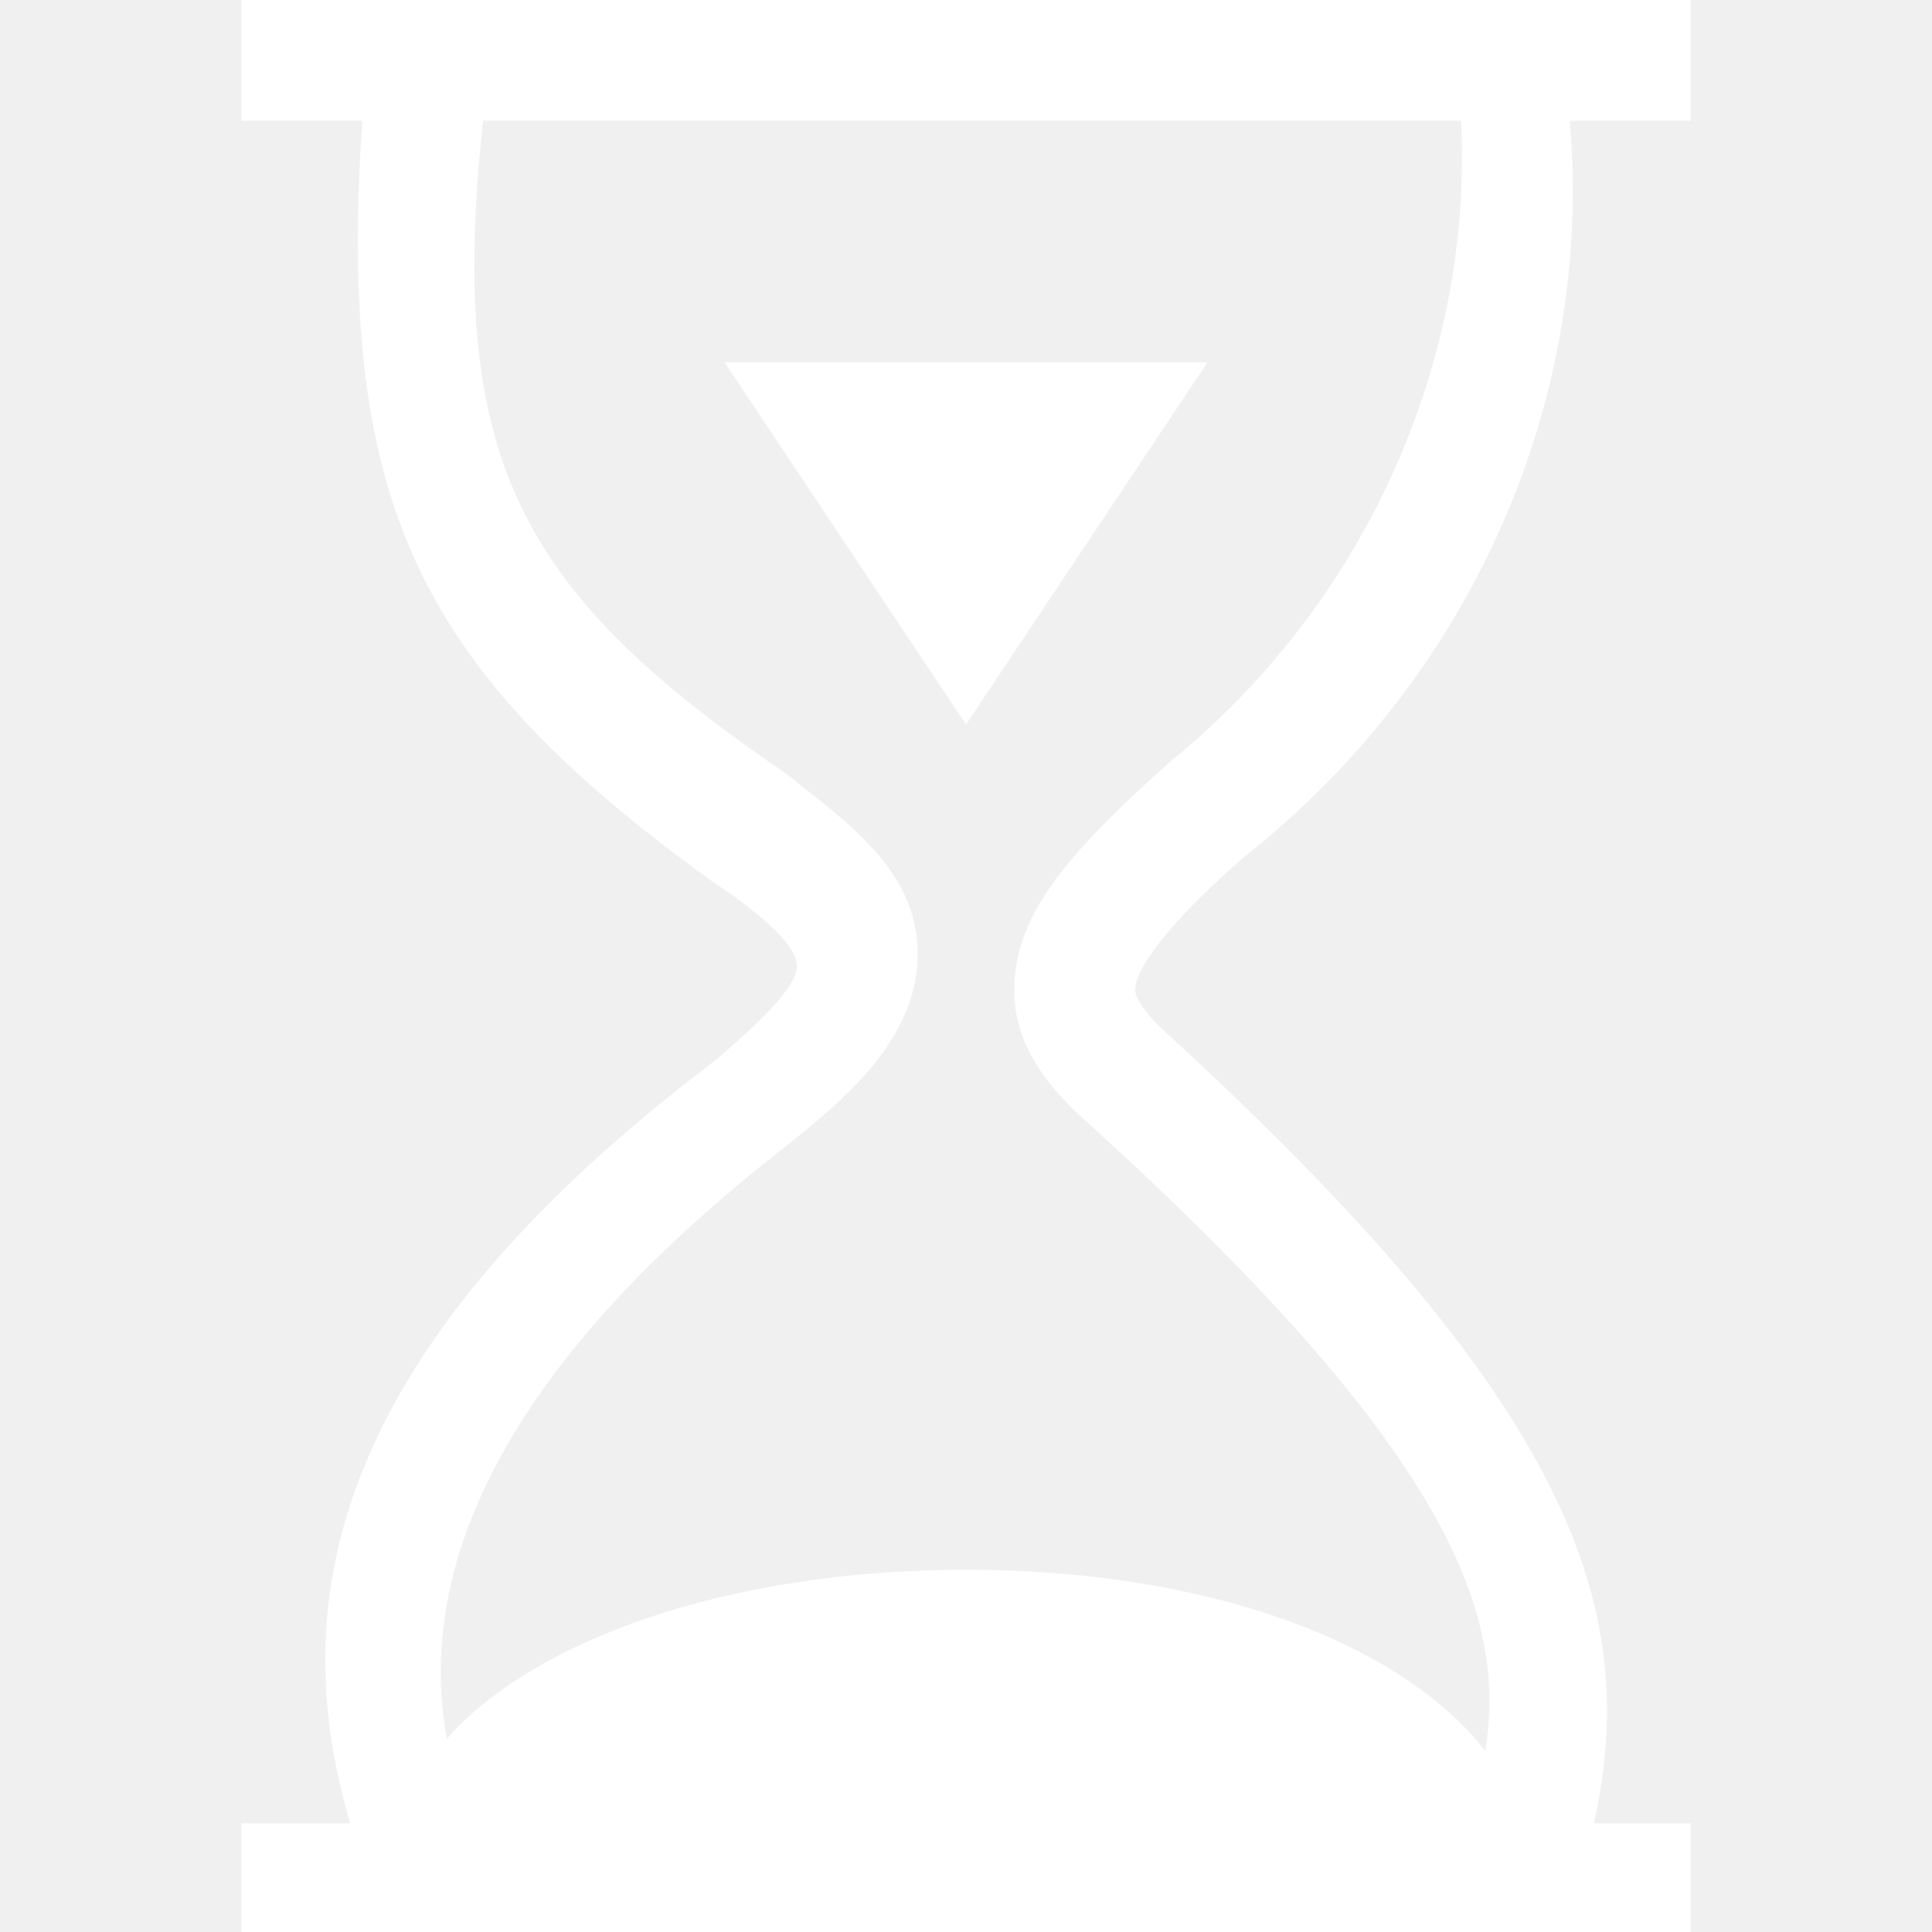
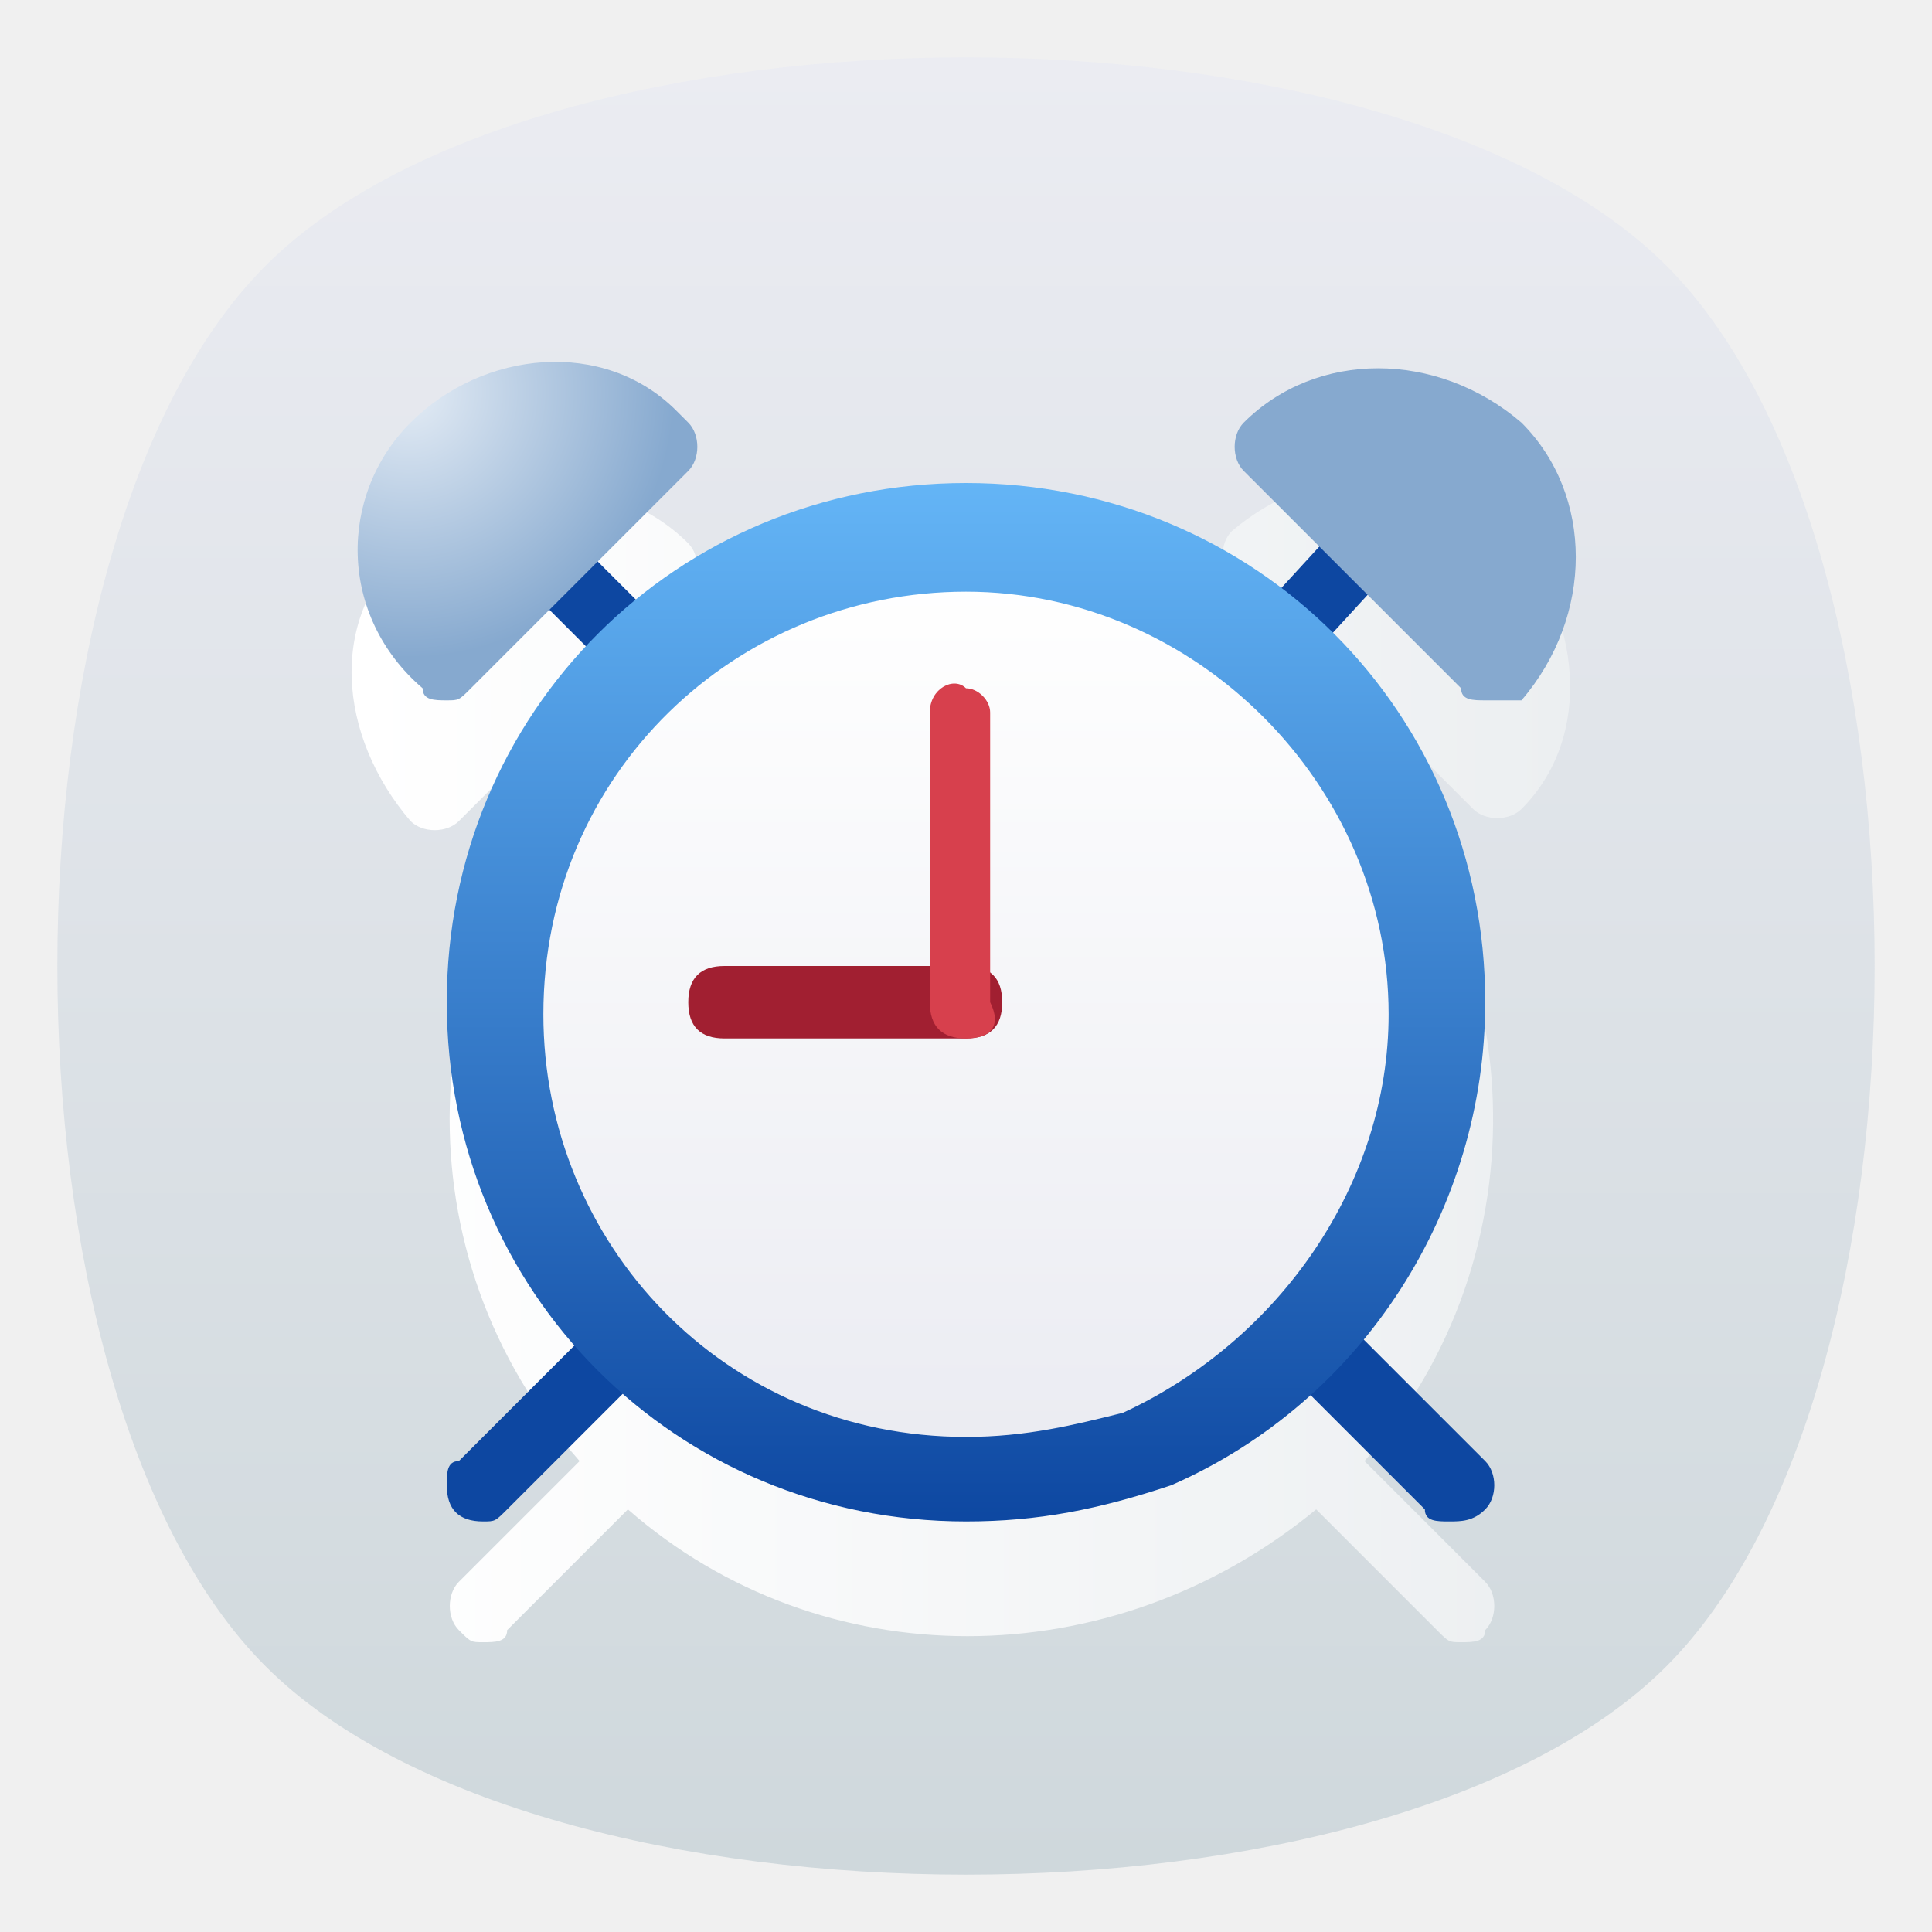
- <svg xmlns="http://www.w3.org/2000/svg" version="1.1" id="图层_1" x="0px" y="0px" viewBox="0 0 16 16" enable-background="new 0 0 16 16" xml:space="preserve">
-   <g id="_16">
-     <polygon fill="#FFFFFF" points="6,3 10,3 8,6  " />
-     <path fill="#FFFFFF" d="M14,0h-1.1H3H2v1h1C2.8,4.1,3.4,5.5,5.9,7.3C6.5,7.7,6.6,7.9,6.6,8c0,0.1-0.1,0.3-0.7,0.8   c-3.3,2.5-3.5,4.6-3,6.3H2v1h1.2h9.7H14v-1h-0.8c0.4-1.8-0.2-3.5-3.6-6.6C9.4,8.3,9.4,8.2,9.4,8.2c0-0.1,0.1-0.4,0.9-1.1   C12.2,5.6,13.2,3.3,13,1h1V0z M9.7,6.3C8.8,7.1,8.4,7.6,8.4,8.2c0,0.4,0.2,0.7,0.5,1c3,2.7,3.6,4.1,3.4,5.3C11.6,13.6,10,13,8,13   c-2,0-3.6,0.6-4.3,1.4c-0.2-1.1,0.1-2.8,2.8-4.9C7,9.1,7.6,8.6,7.6,7.9c0-0.7-0.6-1.1-1.1-1.5C4.3,4.9,3.7,3.8,4,1h8.1   C12.2,3,11.3,5,9.7,6.3z" />
+ <svg xmlns="http://www.w3.org/2000/svg" version="1.1" id="图层_1" x="0px" y="0px" viewBox="0 0 16 16" style="enable-background:new 0 0 16 16;" xml:space="preserve">
+   <style type="text/css">
+ 	.st0{fill:url(#SVGID_1_);}
+ 	.st1{fill:url(#SVGID_2_);}
+ 	.st2{fill:#0D47A1;}
+ 	.st3{fill:url(#SVGID_3_);}
+ 	.st4{fill:url(#SVGID_4_);}
+ 	.st5{fill:url(#SVGID_5_);}
+ 	.st6{fill:url(#SVGID_6_);}
+ 	.st7{fill:#A11F31;}
+ 	.st8{fill:#D7404D;}
+ </style>
+   <g id="底板_复制">
+     <g id="浅灰色">
+       <g id="_16">
+         <linearGradient id="SVGID_1_" gradientUnits="userSpaceOnUse" x1="8" y1="2.498" x2="8" y2="17.499" gradientTransform="matrix(1 0 0 -1 0 18)">
+           <stop offset="0" style="stop-color:#CFD8DC" />
+           <stop offset="1" style="stop-color:#EBECF2" />
+         </linearGradient>
+         <path class="st0" d="M13.8,13.8c-2.3,2.3-9.3,2.3-11.6,0s-2.3-9.3,0-11.6s9.3-2.3,11.6,0S16.1,11.5,13.8,13.8z" />
+       </g>
+     </g>
+   </g>
+   <g id="定时关机">
+     <g id="_16-2">
+       <linearGradient id="SVGID_2_" gradientUnits="userSpaceOnUse" x1="3" y1="9.206" x2="12.997" y2="9.206" gradientTransform="matrix(1 0 0 -1 0 18)">
+         <stop offset="0" style="stop-color:#FFFFFF" />
+         <stop offset="1" style="stop-color:#ECEFF1" />
+       </linearGradient>
+       <path class="st1" d="M12.5,4.4c-0.6-0.6-1.6-0.6-2.3,0c0,0,0,0,0,0c-0.1,0.1-0.1,0.3,0,0.4l0.6,0.6l-0.3,0.3    C9,4.7,6.8,4.7,5.3,5.9L5,5.6l0.7-0.7c0.1-0.1,0.1-0.3,0-0.4c-0.6-0.6-1.6-0.6-2.3,0s-0.6,1.6,0,2.3l0,0c0.1,0.1,0.3,0.1,0.4,0    c0,0,0,0,0,0L4.6,6l0.3,0.3c-1.5,1.6-1.6,4.1-0.1,5.8l-1,1c-0.1,0.1-0.1,0.3,0,0.4c0.1,0.1,0.1,0.1,0.2,0.1c0.1,0,0.2,0,0.2-0.1    l1-1c1.6,1.4,4,1.4,5.7,0l1,1c0.1,0.1,0.1,0.1,0.2,0.1c0.1,0,0.2,0,0.2-0.1c0.1-0.1,0.1-0.3,0-0.4l-1-1c1.5-1.7,1.4-4.3-0.2-5.9    l0,0l0.3-0.3l0.8,0.8c0.1,0.1,0.3,0.1,0.4,0C13.2,6.1,13.1,5.1,12.5,4.4z" />
+       <path class="st2" d="M11.7,3.8c0.2,0,0.3,0.1,0.3,0.3c0,0.1,0,0.1-0.1,0.2l-1.1,1.2c-0.1,0.1-0.3,0.1-0.4,0    c-0.1-0.1-0.1-0.3,0-0.4l1.1-1.2C11.6,3.8,11.6,3.8,11.7,3.8L11.7,3.8z" />
+       <path class="st2" d="M4.1,3.9c0.1,0,0.2,0,0.2,0.1l1.1,1.1c0.1,0.1,0.1,0.3,0,0.4c-0.1,0.1-0.3,0.1-0.4,0L3.9,4.4    C3.8,4.3,3.8,4.1,3.9,4c0,0,0,0,0,0C4,3.9,4,3.9,4.1,3.9L4.1,3.9z" />
+       <path class="st2" d="M4,12.6c-0.2,0-0.3-0.1-0.3-0.3c0-0.1,0-0.2,0.1-0.2L4.9,11c0.1-0.1,0.3-0.2,0.4-0.1s0.2,0.3,0.1,0.4    c0,0,0,0-0.1,0.1l-1.1,1.1C4.1,12.6,4.1,12.6,4,12.6L4,12.6z" />
+       <path class="st2" d="M12,12.6c-0.1,0-0.2,0-0.2-0.1l-1.1-1.1c-0.1-0.1-0.1-0.3,0.1-0.4c0.1-0.1,0.3-0.1,0.4,0l1.1,1.1    c0.1,0.1,0.1,0.3,0,0.4C12.2,12.6,12.1,12.6,12,12.6L12,12.6z" />
+       <linearGradient id="SVGID_3_" gradientUnits="userSpaceOnUse" x1="8.002" y1="14.01" x2="8.002" y2="5.37" gradientTransform="matrix(1 0 0 -1 0 18)">
+         <stop offset="0" style="stop-color:#64B5F6" />
+         <stop offset="1" style="stop-color:#0D47A1" />
+       </linearGradient>
+       <path class="st3" d="M8,12.6c-2.4,0-4.3-1.9-4.3-4.3S5.6,4,8,4s4.3,1.9,4.3,4.3c0,1.7-1,3.3-2.6,4C9.1,12.5,8.6,12.6,8,12.6z" />
+       <linearGradient id="SVGID_4_" gradientUnits="userSpaceOnUse" x1="8" y1="13.25" x2="8" y2="6.14" gradientTransform="matrix(1 0 0 -1 0 18)">
+         <stop offset="0" style="stop-color:#FFFFFF" />
+         <stop offset="1" style="stop-color:#EBECF2" />
+       </linearGradient>
+       <path class="st4" d="M8,11.9c-2,0-3.5-1.6-3.5-3.5c0-2,1.6-3.5,3.5-3.5s3.5,1.6,3.5,3.5c0,1.4-0.9,2.7-2.2,3.3    C8.9,11.8,8.5,11.9,8,11.9z" />
+       <radialGradient id="SVGID_5_" cx="122.85" cy="-141.42" r="3.1" gradientTransform="matrix(0.71 0 0 -0.71 -83.84 -97.16)" gradientUnits="userSpaceOnUse">
+         <stop offset="0" style="stop-color:#E4ECF5" />
+         <stop offset="1" style="stop-color:#86A9CF" />
+       </radialGradient>
+       <path class="st5" d="M3.7,5.8c-0.1,0-0.2,0-0.2-0.1C2.8,5.1,2.8,4.1,3.4,3.5S5,2.8,5.6,3.4c0,0,0.1,0.1,0.1,0.1    c0.1,0.1,0.1,0.3,0,0.4L3.9,5.7C3.8,5.8,3.8,5.8,3.7,5.8z" />
+       <radialGradient id="SVGID_6_" cx="14.58" cy="16.39" r="2.77" gradientTransform="matrix(1 0 0 -1 0 18)" gradientUnits="userSpaceOnUse">
+         <stop offset="0" style="stop-color:#E4ECF5" />
+         <stop offset="1" style="stop-color:#86A9CF" />
+       </radialGradient>
+       <path class="st6" d="M12.3,5.8c-0.1,0-0.2,0-0.2-0.1l-1.8-1.8c-0.1-0.1-0.1-0.3,0-0.4c0.6-0.6,1.6-0.6,2.3,0    c0.6,0.6,0.6,1.6,0,2.3l0,0C12.5,5.8,12.4,5.8,12.3,5.8L12.3,5.8z" />
+       <path class="st7" d="M8,8.6H6c-0.2,0-0.3-0.1-0.3-0.3S5.8,8,6,8l0,0h2c0.2,0,0.3,0.1,0.3,0.3S8.2,8.6,8,8.6z" />
+       <path class="st8" d="M8,8.6c-0.2,0-0.3-0.1-0.3-0.3l0,0V5.9c0-0.2,0.2-0.3,0.3-0.2c0.1,0,0.2,0.1,0.2,0.2v2.4    C8.3,8.5,8.2,8.6,8,8.6L8,8.6L8,8.6z" />
+     </g>
  </g>
</svg>
